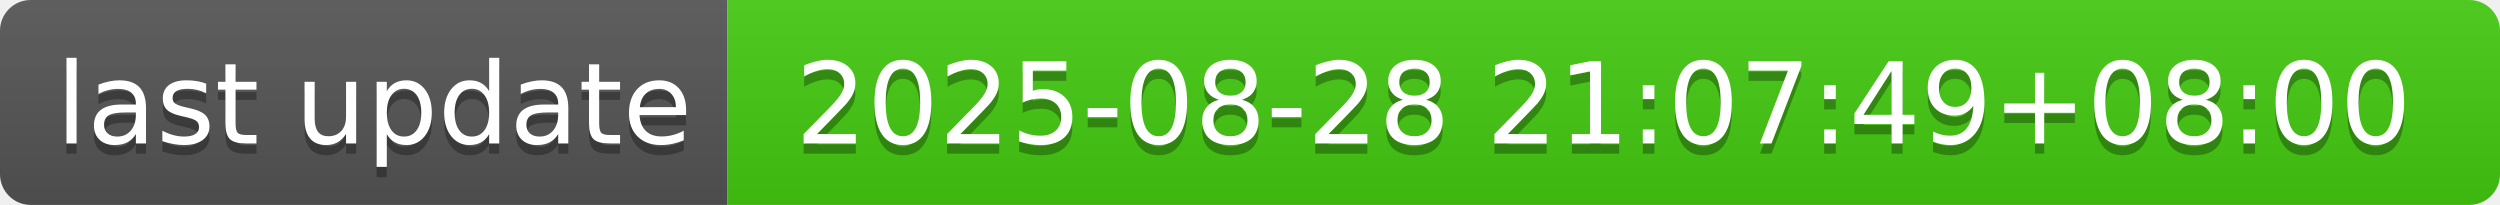
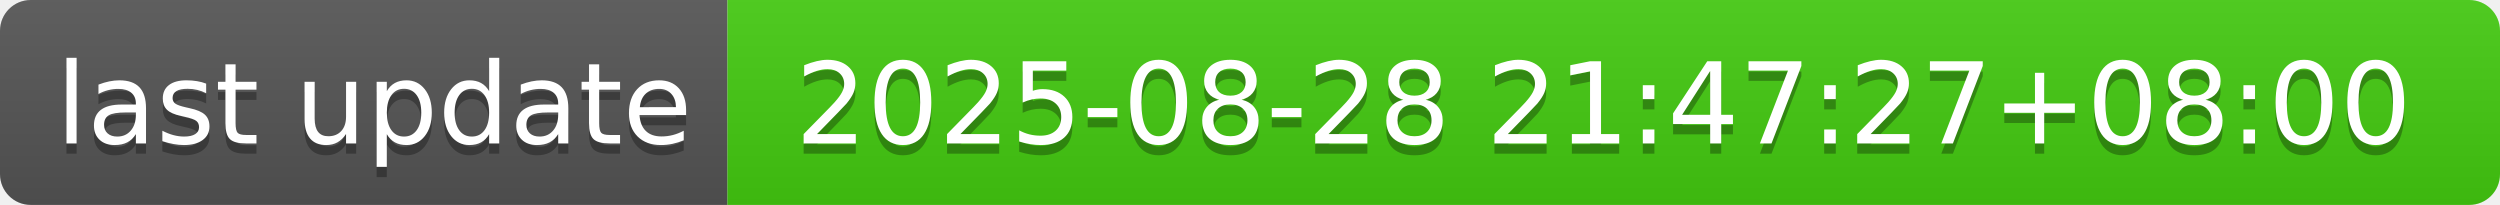
- <svg xmlns="http://www.w3.org/2000/svg" width="244" height="20" role="img" aria-label="last update: 2025-08-28 21:07:49+08:00">
+ <svg xmlns="http://www.w3.org/2000/svg" width="244" height="20" role="img" aria-label="last update: 2025-08-28 21:47:27+08:00">
  <linearGradient id="s" x2="0" y2="100%">
    <stop offset="0" stop-color="#bbb" stop-opacity=".1" />
    <stop offset="1" stop-opacity=".1" />
  </linearGradient>
  <clipPath id="r">
    <rect width="244" height="20" rx="3" fill="#fff" />
  </clipPath>
  <g clip-path="url(#r)">
    <rect width="71" height="20" fill="#555" />
    <rect x="71" width="173" height="20" fill="#4c1" />
    <rect width="244" height="20" fill="url(#s)" />
  </g>
  <g fill="#fff" text-anchor="middle" font-family="Verdana,Geneva,DejaVu Sans,sans-serif" text-rendering="geometricPrecision" font-size="110">
    <text aria-hidden="true" x="365" y="150" fill="#010101" fill-opacity=".3" transform="scale(.1)" textLength="610">last update</text>
    <text x="365" y="140" transform="scale(.1)" fill="#fff" textLength="610">last update</text>
-     <text aria-hidden="true" x="1565" y="150" fill="#010101" fill-opacity=".3" transform="scale(.1)" textLength="1630">2025-08-28 21:07:49+08:00</text>
-     <text x="1565" y="140" transform="scale(.1)" fill="#fff" textLength="1630">2025-08-28 21:07:49+08:00</text>
+     <text aria-hidden="true" x="1565" y="150" fill="#010101" fill-opacity=".3" transform="scale(.1)" textLength="1630">2025-08-28 21:47:27+08:00</text>
+     <text x="1565" y="140" transform="scale(.1)" fill="#fff" textLength="1630">2025-08-28 21:47:27+08:00</text>
  </g>
</svg>
